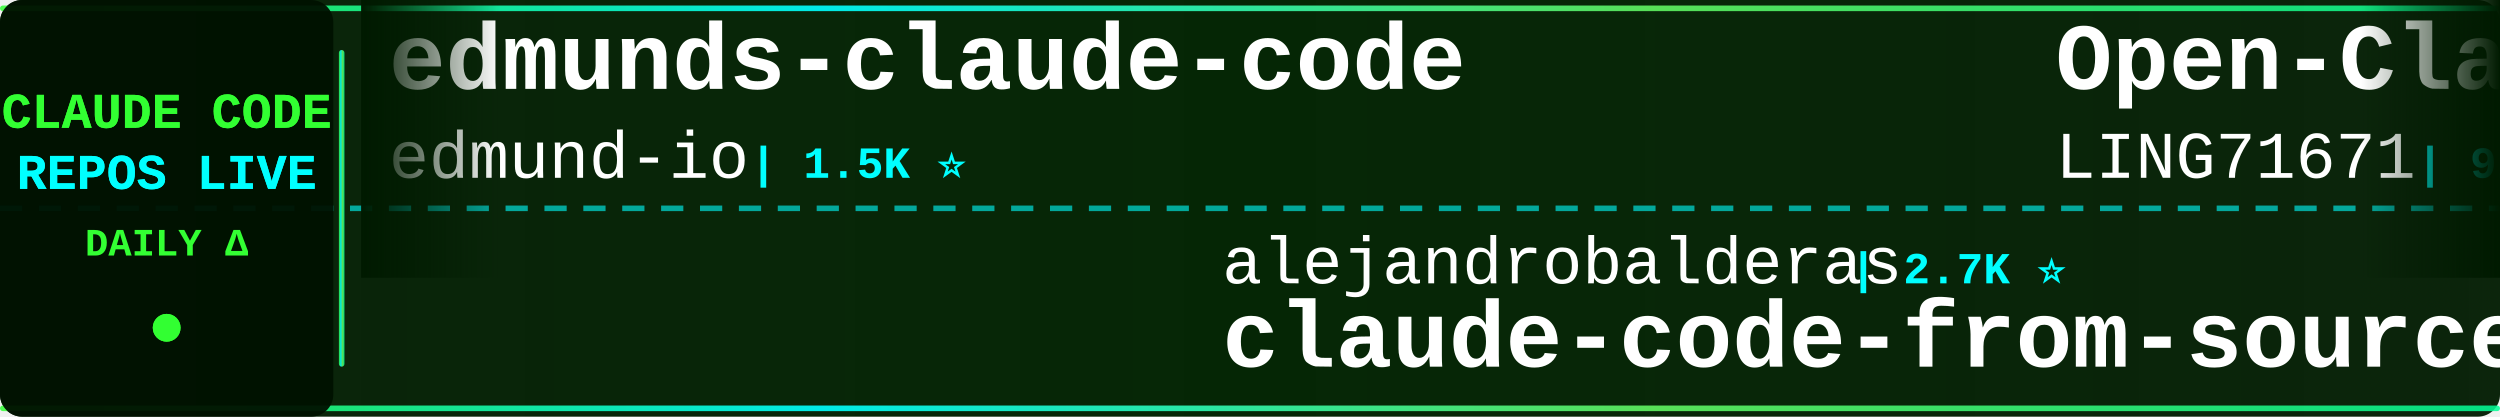
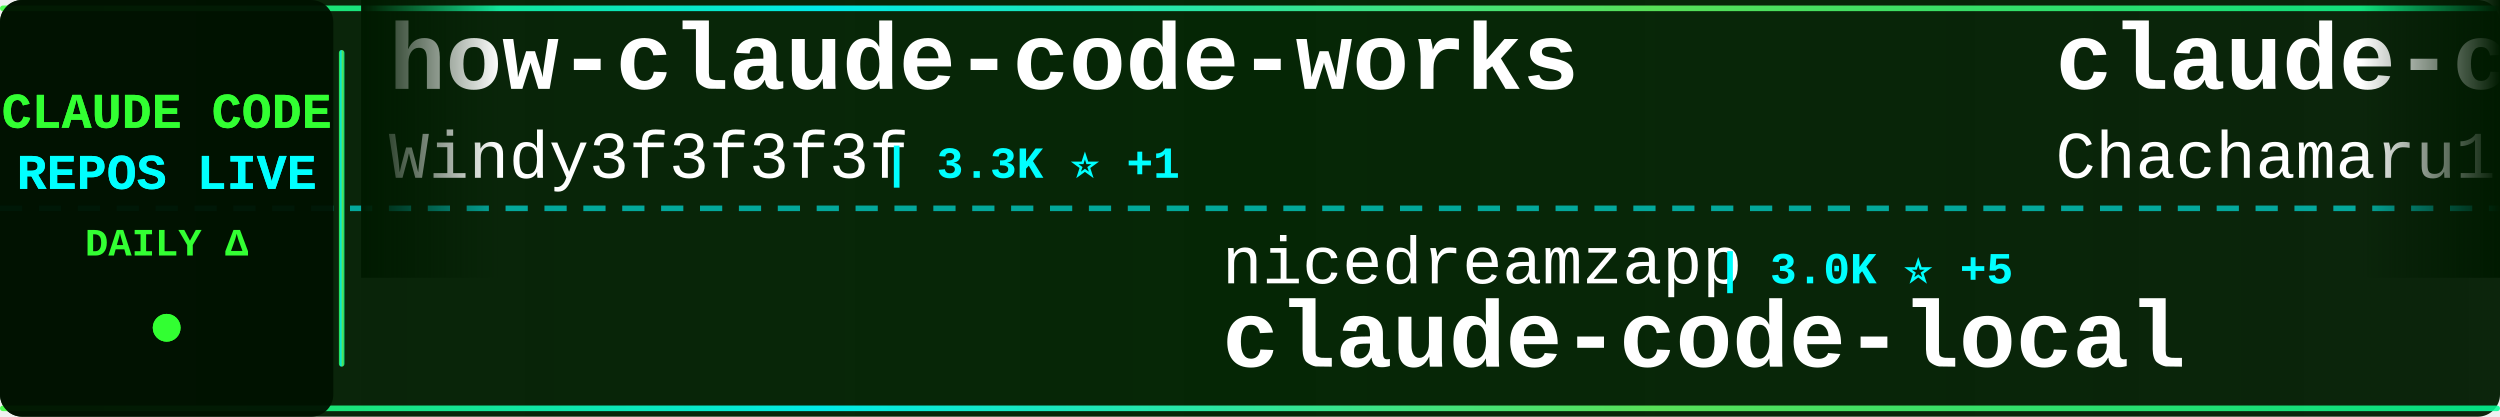
<svg xmlns="http://www.w3.org/2000/svg" width="900" height="150">
  <defs>
    <linearGradient id="tickerBg" x1="0%" y1="0%" x2="100%" y2="0%">
      <stop offset="0%" style="stop-color:#001a00;stop-opacity:0.95" />
      <stop offset="50%" style="stop-color:#002200;stop-opacity:0.98" />
      <stop offset="100%" style="stop-color:#001a00;stop-opacity:0.95" />
    </linearGradient>
    <linearGradient id="borderGrad" x1="0%" y1="0%" x2="100%" y2="0%">
      <stop offset="0%" style="stop-color:#33ff33;stop-opacity:0.85">
        <animate attributeName="stop-opacity" values="0.85;1;0.85" dur="2s" repeatCount="indefinite" />
      </stop>
      <stop offset="33%" style="stop-color:#00ffff;stop-opacity:0.9">
        <animate attributeName="stop-opacity" values="0.9;1;0.9" dur="2.2s" repeatCount="indefinite" />
      </stop>
      <stop offset="66%" style="stop-color:#66ff66;stop-opacity:0.85">
        <animate attributeName="stop-opacity" values="0.85;1;0.85" dur="1.8s" repeatCount="indefinite" />
      </stop>
      <stop offset="100%" style="stop-color:#00ff99;stop-opacity:0.85">
        <animate attributeName="stop-opacity" values="0.85;1;0.85" dur="2s" repeatCount="indefinite" />
      </stop>
    </linearGradient>
    <filter id="textGlow">
      <feGaussianBlur stdDeviation="0.1" result="coloredBlur" />
      <feMerge>
        <feMergeNode in="coloredBlur" />
        <feMergeNode in="SourceGraphic" />
      </feMerge>
    </filter>
    <filter id="metricGlow">
      <feGaussianBlur stdDeviation="0.2" result="coloredBlur" />
      <feMerge>
        <feMergeNode in="coloredBlur" />
        <feMergeNode in="SourceGraphic" />
      </feMerge>
    </filter>
    <linearGradient id="leftFade" x1="0%" y1="0%" x2="100%" y2="0%">
      <stop offset="0%" style="stop-color:#001a00;stop-opacity:1" />
      <stop offset="100%" style="stop-color:#001a00;stop-opacity:0" />
    </linearGradient>
    <linearGradient id="rightFade" x1="0%" y1="0%" x2="100%" y2="0%">
      <stop offset="0%" style="stop-color:#001a00;stop-opacity:0" />
      <stop offset="100%" style="stop-color:#001a00;stop-opacity:1" />
    </linearGradient>
  </defs>
  <rect width="900" height="150" fill="url(#tickerBg)" rx="8" />
  <rect x="0" y="2" width="900" height="2" fill="url(#borderGrad)" rx="1" />
  <rect x="0" y="146" width="900" height="2" fill="url(#borderGrad)" rx="1" />
  <line x1="0" y1="75" x2="900" y2="75" stroke="#00ffff" stroke-width="2" stroke-dasharray="8 6" opacity="0.6" />
  <rect x="0" y="0" width="120" height="150" fill="#001100" opacity="0.95" rx="8" />
  <text x="60" y="46" font-family="'Courier New', monospace" font-size="18" font-weight="bold" fill="#33ff33" text-anchor="middle" filter="url(#textGlow)">
    CLAUDE CODE
  </text>
  <text x="60" y="68" font-family="'Courier New', monospace" font-size="18" font-weight="bold" fill="#00ffff" text-anchor="middle" filter="url(#textGlow)">
    REPOS LIVE
  </text>
  <text x="60" y="92" font-family="'Courier New', monospace" font-size="14" font-weight="bold" fill="#33ff33" text-anchor="middle">
    DAILY Δ
  </text>
  <circle cx="60" cy="118" r="5" fill="#33ff33" filter="url(#metricGlow)">
    <animate attributeName="r" values="4;6;4" dur="1.5s" repeatCount="indefinite" />
    <animate attributeName="opacity" values="0.6;1;0.6" dur="1.5s" repeatCount="indefinite" />
  </circle>
  <rect x="122" y="18" width="2" height="114" fill="url(#borderGrad)" rx="1" />
  <clipPath id="tickerClip">
    <rect x="130" y="0" width="770" height="150" />
  </clipPath>
  <g clip-path="url(#tickerClip)">
    <g id="tickerItems">
      <animateTransform attributeName="transform" attributeType="XML" type="translate" from="0 0" to="-3000 0" dur="54s" repeatCount="indefinite" />
      <g transform="translate(0, 0)">
+         <text x="140" y="32" font-family="'Courier New', monospace" font-size="34" font-weight="bold" fill="#ffffff">how-claude-code-works</text>
+         <text x="140" y="64" font-family="'Courier New', monospace" font-size="24" font-weight="normal" fill="#ffffff" opacity="1.0">Windy3f3f3f3f</text>
+         <text x="318" y="64" font-family="'Courier New', monospace" font-size="16" font-weight="bold" fill="#00ffff"> | 3.3K ⭐ +1</text>
+       </g>
+       <g transform="translate(300, 0)">
+         <text x="140" y="102" font-family="'Courier New', monospace" font-size="24" font-weight="normal" fill="#ffffff" opacity="1.0">nicedreamzapp</text>
+         <text x="318" y="102" font-family="'Courier New', monospace" font-size="16" font-weight="bold" fill="#00ffff"> | 3.0K ⭐ +5</text>
+         <text x="140" y="132" font-family="'Courier New', monospace" font-size="34" font-weight="bold" fill="#ffffff">claude-code-local</text>
+       </g>
+       <g transform="translate(600, 0)">
+         <text x="140" y="32" font-family="'Courier New', monospace" font-size="34" font-weight="bold" fill="#ffffff">claude-code-harness</text>
+         <text x="140" y="64" font-family="'Courier New', monospace" font-size="24" font-weight="normal" fill="#ffffff" opacity="1.0">Chachamaru127</text>
+         <text x="318" y="64" font-family="'Courier New', monospace" font-size="16" font-weight="bold" fill="#00ffff"> | 3.0K ⭐</text>
+       </g>
+       <g transform="translate(900, 0)">
+         <text x="140" y="102" font-family="'Courier New', monospace" font-size="24" font-weight="normal" fill="#ffffff" opacity="1.0">frankbria</text>
+         <text x="270" y="102" font-family="'Courier New', monospace" font-size="16" font-weight="bold" fill="#00ffff"> | 9.6K ⭐ -1</text>
+         <text x="140" y="132" font-family="'Courier New', monospace" font-size="34" font-weight="bold" fill="#ffffff">ralph-claude-code</text>
+       </g>
+       <g transform="translate(1200, 0)">
        <text x="140" y="32" font-family="'Courier New', monospace" font-size="34" font-weight="bold" fill="#ffffff">edmunds-claude-code</text>
        <text x="140" y="64" font-family="'Courier New', monospace" font-size="24" font-weight="normal" fill="#ffffff" opacity="1.0">edmund-io</text>
        <text x="270" y="64" font-family="'Courier New', monospace" font-size="16" font-weight="bold" fill="#00ffff"> | 1.5K ⭐</text>
      </g>
-       <g transform="translate(300, 0)">
-         <text x="140" y="102" font-family="'Courier New', monospace" font-size="24" font-weight="normal" fill="#ffffff" opacity="1.0">alejandrobalderas</text>
-         <text x="366" y="102" font-family="'Courier New', monospace" font-size="16" font-weight="bold" fill="#00ffff"> | 2.7K ⭐</text>
-         <text x="140" y="132" font-family="'Courier New', monospace" font-size="34" font-weight="bold" fill="#ffffff">claude-code-from-source</text>
-       </g>
-       <g transform="translate(600, 0)">
-         <text x="140" y="32" font-family="'Courier New', monospace" font-size="34" font-weight="bold" fill="#ffffff">Open-ClaudeCode</text>
-         <text x="140" y="64" font-family="'Courier New', monospace" font-size="24" font-weight="normal" fill="#ffffff" opacity="1.0">LING71671</text>
-         <text x="270" y="64" font-family="'Courier New', monospace" font-size="16" font-weight="bold" fill="#00ffff"> | 926 ⭐</text>
-       </g>
-       <g transform="translate(900, 0)">
-         <text x="140" y="102" font-family="'Courier New', monospace" font-size="24" font-weight="normal" fill="#ffffff" opacity="1.0">huangjia2019</text>
-         <text x="306" y="102" font-family="'Courier New', monospace" font-size="16" font-weight="bold" fill="#00ffff"> | 1.0K ⭐ +1</text>
-         <text x="140" y="132" font-family="'Courier New', monospace" font-size="34" font-weight="bold" fill="#ffffff">claude-code-engineering</text>
-       </g>
-       <g transform="translate(1200, 0)">
-         <text x="140" y="32" font-family="'Courier New', monospace" font-size="34" font-weight="bold" fill="#ffffff">claude-code-rust</text>
-         <text x="140" y="64" font-family="'Courier New', monospace" font-size="24" font-weight="normal" fill="#ffffff" opacity="1.0">lorryjovens-hub</text>
-         <text x="342" y="64" font-family="'Courier New', monospace" font-size="16" font-weight="bold" fill="#00ffff"> | 1.7K ⭐</text>
-       </g>
      <g transform="translate(1500, 0)">
-         <text x="140" y="102" font-family="'Courier New', monospace" font-size="24" font-weight="normal" fill="#ffffff" opacity="1.0">shanraisshan</text>
-         <text x="306" y="102" font-family="'Courier New', monospace" font-size="16" font-weight="bold" fill="#00ffff"> | 63.3K ⭐ +13</text>
-         <text x="140" y="132" font-family="'Courier New', monospace" font-size="34" font-weight="bold" fill="#ffffff">claude-code-best-practic...</text>
+         <text x="140" y="102" font-family="'Courier New', monospace" font-size="24" font-weight="normal" fill="#ffffff" opacity="1.0">alirezarezvani</text>
+         <text x="330" y="102" font-family="'Courier New', monospace" font-size="16" font-weight="bold" fill="#00ffff"> | 23.0K ⭐ +5</text>
+         <text x="140" y="132" font-family="'Courier New', monospace" font-size="34" font-weight="bold" fill="#ffffff">claude-skills</text>
      </g>
      <g transform="translate(1800, 0)">
-         <text x="140" y="32" font-family="'Courier New', monospace" font-size="34" font-weight="bold" fill="#ffffff">claude-code-base-action</text>
-         <text x="140" y="64" font-family="'Courier New', monospace" font-size="24" font-weight="normal" fill="#ffffff" opacity="1.0">anthropics</text>
-         <text x="282" y="64" font-family="'Courier New', monospace" font-size="16" font-weight="bold" fill="#00ffff"> | 919 ⭐</text>
+         <text x="140" y="32" font-family="'Courier New', monospace" font-size="34" font-weight="bold" fill="#ffffff">claude-code-my-workflow</text>
+         <text x="140" y="64" font-family="'Courier New', monospace" font-size="24" font-weight="normal" fill="#ffffff" opacity="1.0">pedrohcgs</text>
+         <text x="270" y="64" font-family="'Courier New', monospace" font-size="16" font-weight="bold" fill="#00ffff"> | 1.4K ⭐</text>
      </g>
      <g transform="translate(2100, 0)">
-         <text x="140" y="102" font-family="'Courier New', monospace" font-size="24" font-weight="normal" fill="#ffffff" opacity="1.0">KPR111</text>
-         <text x="234" y="102" font-family="'Courier New', monospace" font-size="16" font-weight="bold" fill="#00ffff"> | 18 ⭐</text>
-         <text x="140" y="132" font-family="'Courier New', monospace" font-size="34" font-weight="bold" fill="#ffffff">Claude-Code</text>
+         <text x="140" y="102" font-family="'Courier New', monospace" font-size="24" font-weight="normal" fill="#ffffff" opacity="1.0">Njengah</text>
+         <text x="246" y="102" font-family="'Courier New', monospace" font-size="16" font-weight="bold" fill="#00ffff"> | 1.9K ⭐ +2</text>
+         <text x="140" y="132" font-family="'Courier New', monospace" font-size="34" font-weight="bold" fill="#ffffff">claude-code-cheat-sheet</text>
      </g>
      <g transform="translate(2400, 0)">
-         <text x="140" y="32" font-family="'Courier New', monospace" font-size="34" font-weight="bold" fill="#ffffff">claude-code-spec-workflo...</text>
-         <text x="140" y="64" font-family="'Courier New', monospace" font-size="24" font-weight="normal" fill="#ffffff" opacity="1.0">Pimzino</text>
-         <text x="246" y="64" font-family="'Courier New', monospace" font-size="16" font-weight="bold" fill="#00ffff"> | 3.8K ⭐</text>
+         <text x="140" y="32" font-family="'Courier New', monospace" font-size="34" font-weight="bold" fill="#ffffff">claude-code-ultimate-gui...</text>
+         <text x="140" y="64" font-family="'Courier New', monospace" font-size="24" font-weight="normal" fill="#ffffff" opacity="1.0">FlorianBruniaux</text>
+         <text x="342" y="64" font-family="'Courier New', monospace" font-size="16" font-weight="bold" fill="#00ffff"> | 5.5K ⭐ +1</text>
      </g>
      <g transform="translate(2700, 0)">
-         <text x="140" y="102" font-family="'Courier New', monospace" font-size="24" font-weight="normal" fill="#ffffff" opacity="1.0">VoltAgent</text>
-         <text x="270" y="102" font-family="'Courier New', monospace" font-size="16" font-weight="bold" fill="#00ffff"> | 23.6K ⭐ +3</text>
-         <text x="140" y="132" font-family="'Courier New', monospace" font-size="34" font-weight="bold" fill="#ffffff">awesome-claude-code-suba...</text>
+         <text x="140" y="102" font-family="'Courier New', monospace" font-size="24" font-weight="normal" fill="#ffffff" opacity="1.0">centminmod</text>
+         <text x="282" y="102" font-family="'Courier New', monospace" font-size="16" font-weight="bold" fill="#00ffff"> | 2.5K ⭐ +1</text>
+         <text x="140" y="132" font-family="'Courier New', monospace" font-size="34" font-weight="bold" fill="#ffffff">my-claude-code-setup</text>
      </g>
      <g transform="translate(3000, 0)">
-         <text x="140" y="32" font-family="'Courier New', monospace" font-size="34" font-weight="bold" fill="#ffffff">edmunds-claude-code</text>
-         <text x="140" y="64" font-family="'Courier New', monospace" font-size="24" font-weight="normal" fill="#ffffff" opacity="1.0">edmund-io</text>
-         <text x="270" y="64" font-family="'Courier New', monospace" font-size="16" font-weight="bold" fill="#00ffff"> | 1.5K ⭐</text>
+         <text x="140" y="32" font-family="'Courier New', monospace" font-size="34" font-weight="bold" fill="#ffffff">how-claude-code-works</text>
+         <text x="140" y="64" font-family="'Courier New', monospace" font-size="24" font-weight="normal" fill="#ffffff" opacity="1.0">Windy3f3f3f3f</text>
+         <text x="318" y="64" font-family="'Courier New', monospace" font-size="16" font-weight="bold" fill="#00ffff"> | 3.3K ⭐ +1</text>
      </g>
      <g transform="translate(3300, 0)">
-         <text x="140" y="102" font-family="'Courier New', monospace" font-size="24" font-weight="normal" fill="#ffffff" opacity="1.0">alejandrobalderas</text>
-         <text x="366" y="102" font-family="'Courier New', monospace" font-size="16" font-weight="bold" fill="#00ffff"> | 2.7K ⭐</text>
-         <text x="140" y="132" font-family="'Courier New', monospace" font-size="34" font-weight="bold" fill="#ffffff">claude-code-from-source</text>
+         <text x="140" y="102" font-family="'Courier New', monospace" font-size="24" font-weight="normal" fill="#ffffff" opacity="1.0">nicedreamzapp</text>
+         <text x="318" y="102" font-family="'Courier New', monospace" font-size="16" font-weight="bold" fill="#00ffff"> | 3.0K ⭐ +5</text>
+         <text x="140" y="132" font-family="'Courier New', monospace" font-size="34" font-weight="bold" fill="#ffffff">claude-code-local</text>
      </g>
      <g transform="translate(3600, 0)">
-         <text x="140" y="32" font-family="'Courier New', monospace" font-size="34" font-weight="bold" fill="#ffffff">Open-ClaudeCode</text>
-         <text x="140" y="64" font-family="'Courier New', monospace" font-size="24" font-weight="normal" fill="#ffffff" opacity="1.0">LING71671</text>
-         <text x="270" y="64" font-family="'Courier New', monospace" font-size="16" font-weight="bold" fill="#00ffff"> | 926 ⭐</text>
+         <text x="140" y="32" font-family="'Courier New', monospace" font-size="34" font-weight="bold" fill="#ffffff">claude-code-harness</text>
+         <text x="140" y="64" font-family="'Courier New', monospace" font-size="24" font-weight="normal" fill="#ffffff" opacity="1.0">Chachamaru127</text>
+         <text x="318" y="64" font-family="'Courier New', monospace" font-size="16" font-weight="bold" fill="#00ffff"> | 3.0K ⭐</text>
      </g>
      <g transform="translate(3900, 0)">
-         <text x="140" y="102" font-family="'Courier New', monospace" font-size="24" font-weight="normal" fill="#ffffff" opacity="1.0">huangjia2019</text>
-         <text x="306" y="102" font-family="'Courier New', monospace" font-size="16" font-weight="bold" fill="#00ffff"> | 1.0K ⭐ +1</text>
-         <text x="140" y="132" font-family="'Courier New', monospace" font-size="34" font-weight="bold" fill="#ffffff">claude-code-engineering</text>
+         <text x="140" y="102" font-family="'Courier New', monospace" font-size="24" font-weight="normal" fill="#ffffff" opacity="1.0">frankbria</text>
+         <text x="270" y="102" font-family="'Courier New', monospace" font-size="16" font-weight="bold" fill="#00ffff"> | 9.6K ⭐ -1</text>
+         <text x="140" y="132" font-family="'Courier New', monospace" font-size="34" font-weight="bold" fill="#ffffff">ralph-claude-code</text>
      </g>
    </g>
  </g>
  <rect x="130" y="0" width="50" height="100" fill="url(#leftFade)" />
  <rect x="850" y="0" width="50" height="100" fill="url(#rightFade)" />
</svg>
